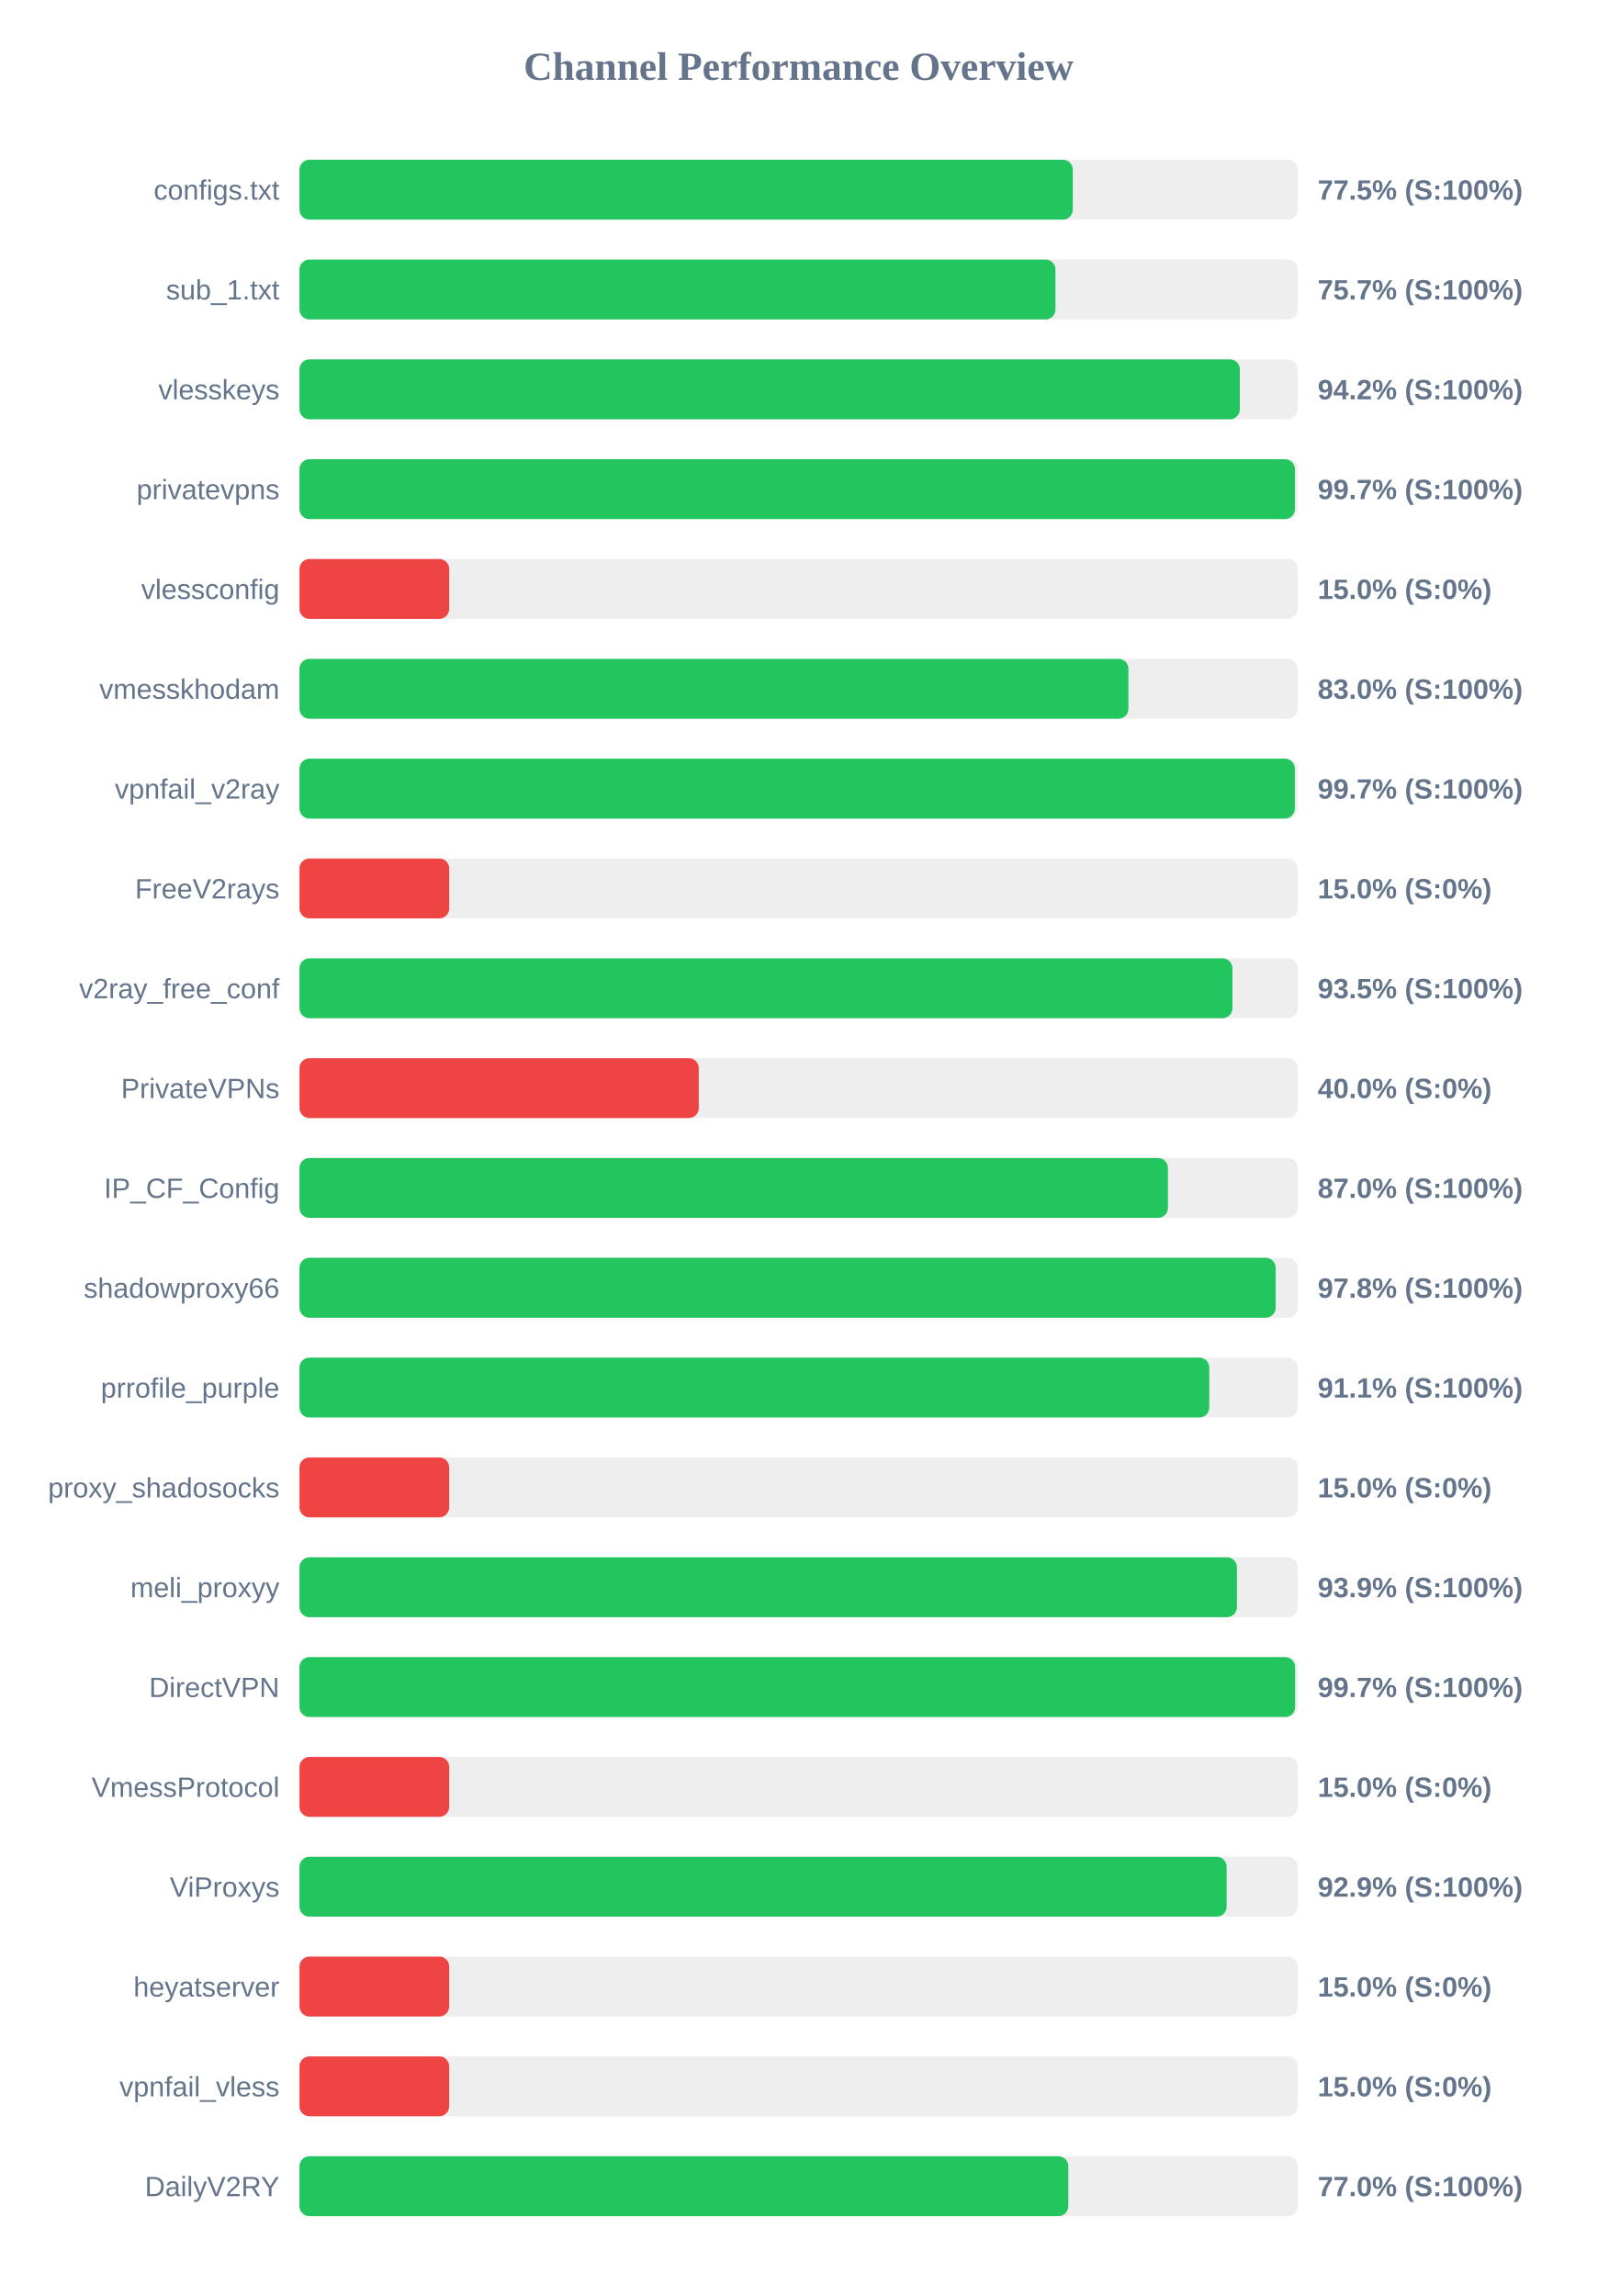
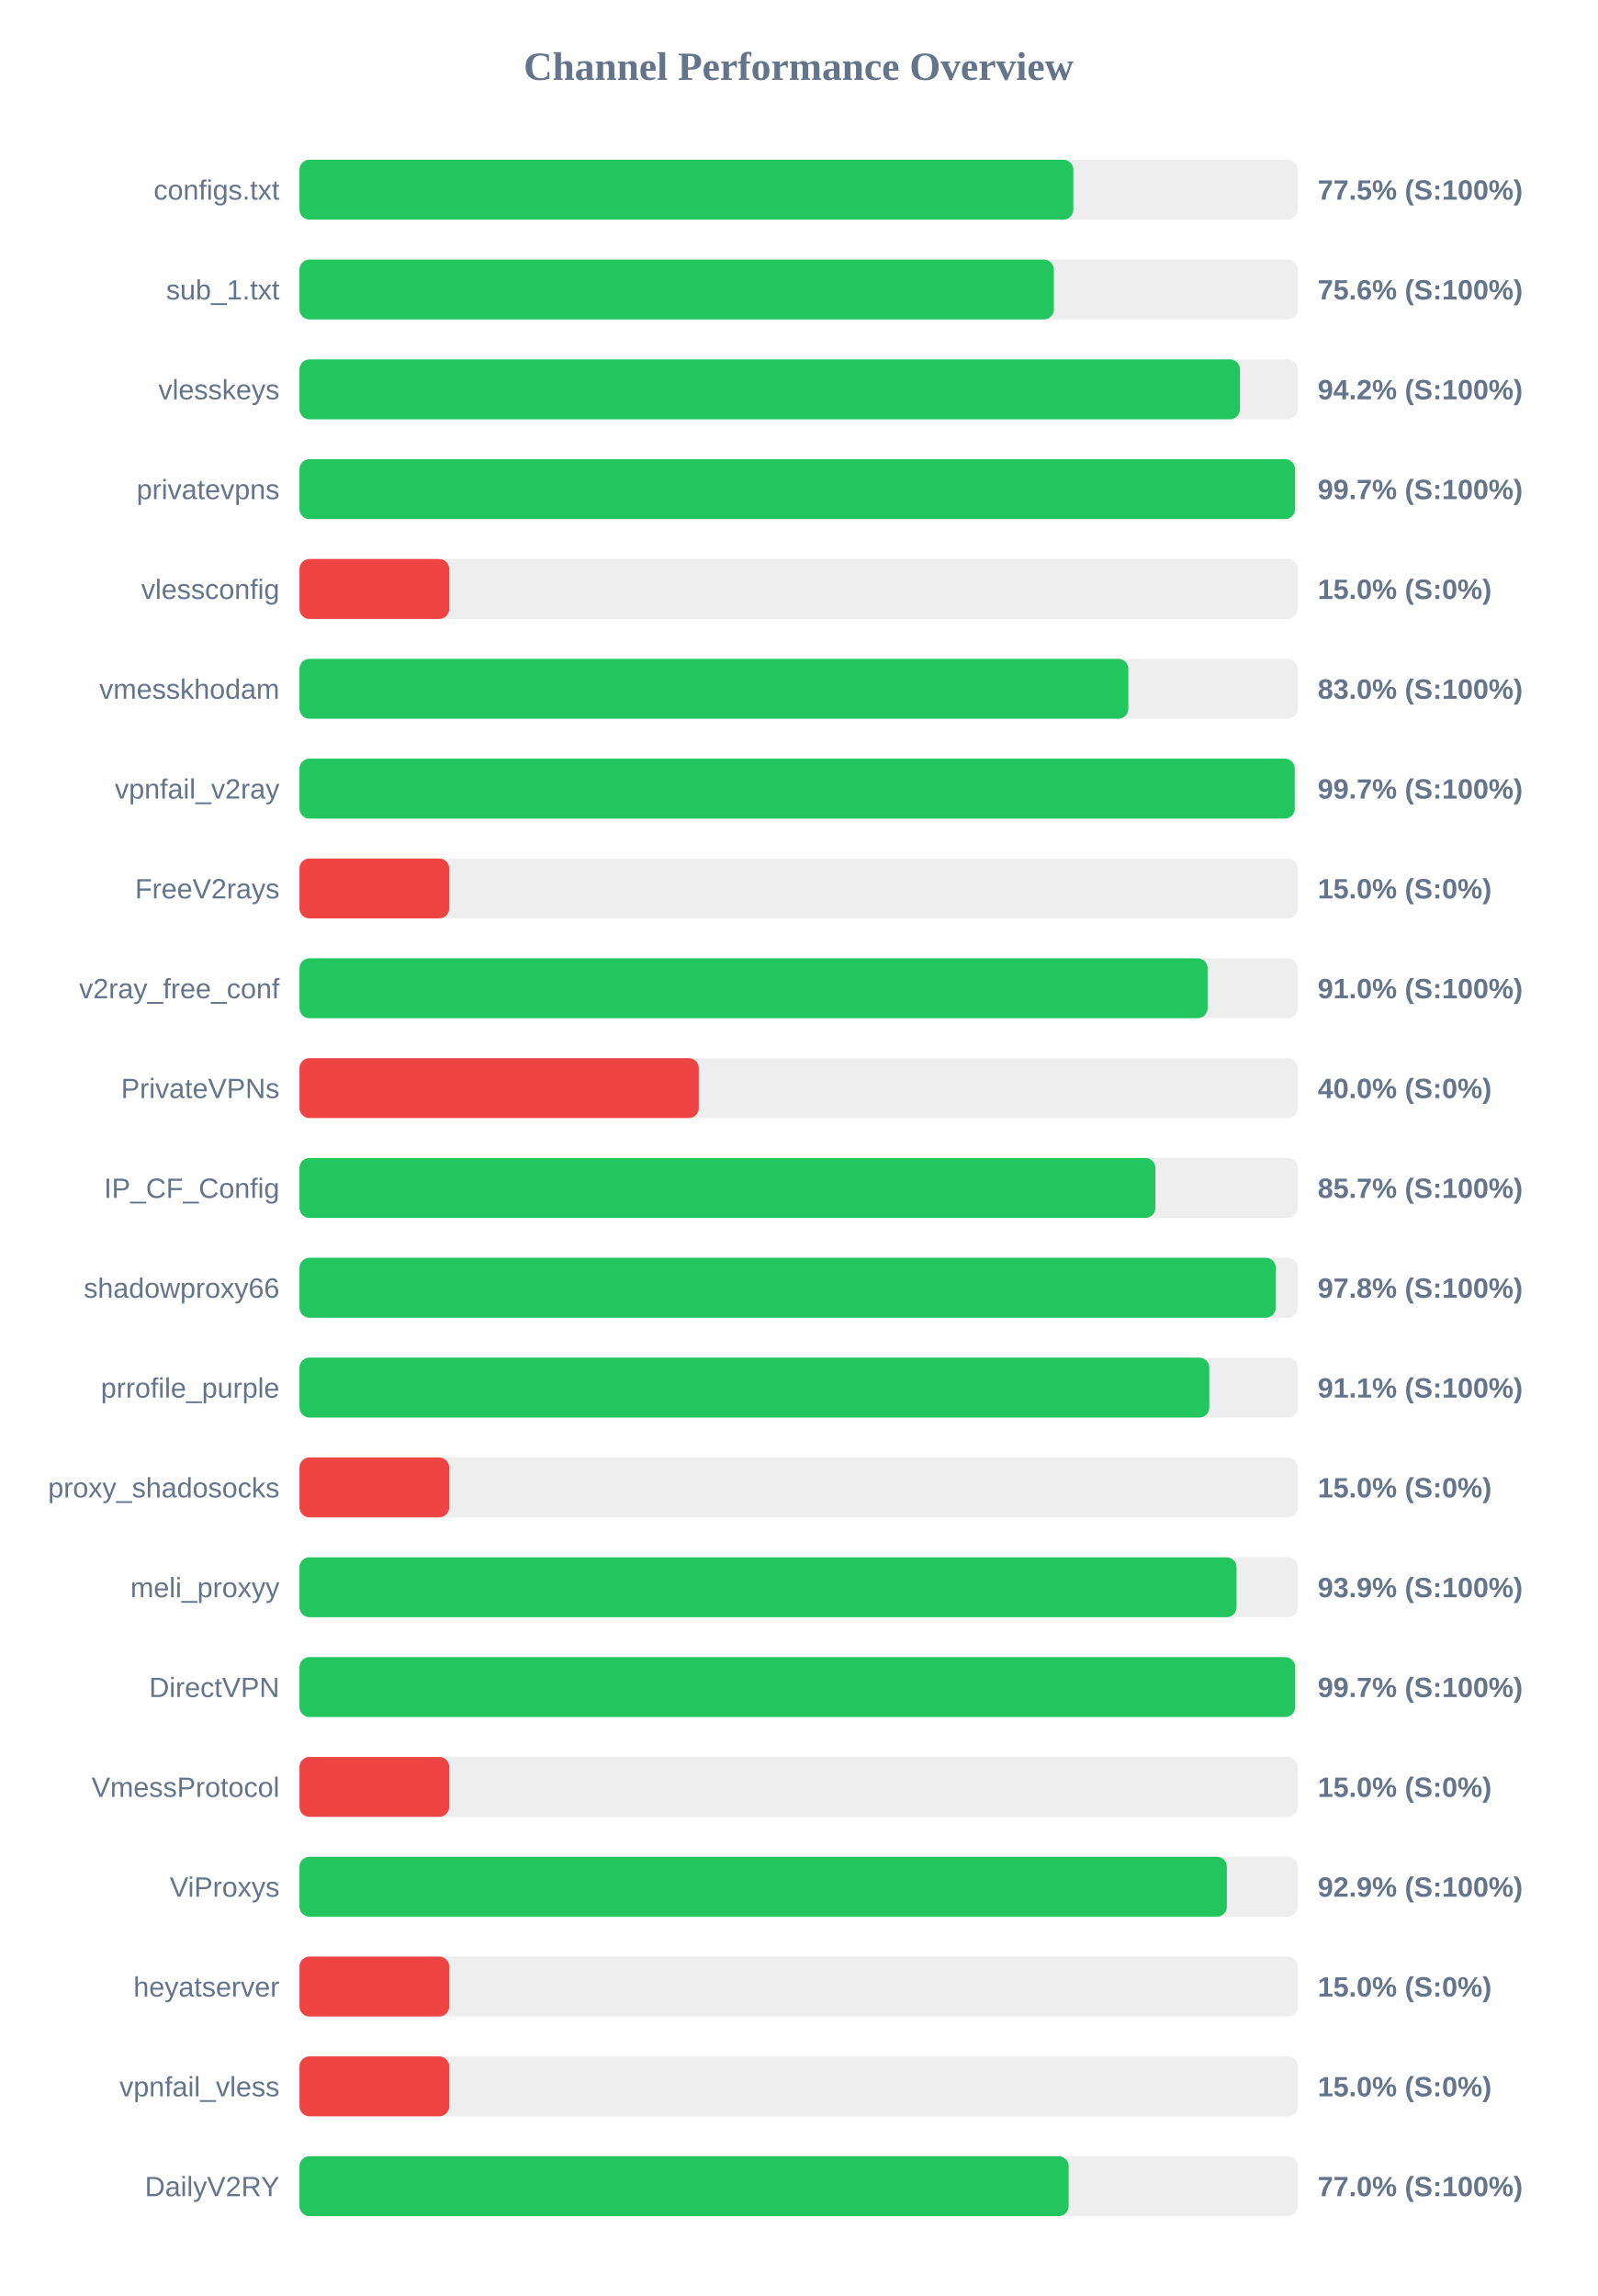
<svg xmlns="http://www.w3.org/2000/svg" width="800" height="1150" version="1.1">
  <style>
        .row { font: 14px Arial; fill: #64748b; }
        .score { font: bold 14px Arial; fill: #64748b; }
    </style>
  <text x="400" y="40" text-anchor="middle" font-size="20px" font-weight="bold" fill="#64748b">Channel Performance Overview</text>
  <rect x="150" y="80" width="500" height="30" fill="#eee" rx="5" />
-   <rect x="150" y="80" width="387.35" height="30" fill="#22c55e" rx="5" />
+   <rect x="150" y="80" width="387.6" height="30" fill="#22c55e" rx="5" />
  <text x="140" y="100" text-anchor="end" class="row">configs.txt</text>
  <text x="660" y="100" text-anchor="start" class="score">77.5% (S:100%)</text>
  <rect x="150" y="130" width="500" height="30" fill="#eee" rx="5" />
-   <rect x="150" y="130" width="378.65" height="30" fill="#22c55e" rx="5" />
+   <rect x="150" y="130" width="377.85" height="30" fill="#22c55e" rx="5" />
  <text x="140" y="150" text-anchor="end" class="row">sub_1.txt</text>
-   <text x="660" y="150" text-anchor="start" class="score">75.7% (S:100%)</text>
+   <text x="660" y="150" text-anchor="start" class="score">75.6% (S:100%)</text>
  <rect x="150" y="180" width="500" height="30" fill="#eee" rx="5" />
-   <rect x="150" y="180" width="471.0" height="30" fill="#22c55e" rx="5" />
+   <rect x="150" y="180" width="471.05" height="30" fill="#22c55e" rx="5" />
  <text x="140" y="200" text-anchor="end" class="row">vlesskeys</text>
  <text x="660" y="200" text-anchor="start" class="score">94.2% (S:100%)</text>
  <rect x="150" y="230" width="500" height="30" fill="#eee" rx="5" />
-   <rect x="150" y="230" width="498.6" height="30" fill="#22c55e" rx="5" />
+   <rect x="150" y="230" width="498.65" height="30" fill="#22c55e" rx="5" />
  <text x="140" y="250" text-anchor="end" class="row">privatevpns</text>
  <text x="660" y="250" text-anchor="start" class="score">99.7% (S:100%)</text>
  <rect x="150" y="280" width="500" height="30" fill="#eee" rx="5" />
  <rect x="150" y="280" width="75.0" height="30" fill="#ef4444" rx="5" />
  <text x="140" y="300" text-anchor="end" class="row">vlessconfig</text>
  <text x="660" y="300" text-anchor="start" class="score">15.0% (S:0%)</text>
  <rect x="150" y="330" width="500" height="30" fill="#eee" rx="5" />
-   <rect x="150" y="330" width="415.2" height="30" fill="#22c55e" rx="5" />
+   <rect x="150" y="330" width="415.15" height="30" fill="#22c55e" rx="5" />
  <text x="140" y="350" text-anchor="end" class="row">vmesskhodam</text>
  <text x="660" y="350" text-anchor="start" class="score">83.0% (S:100%)</text>
  <rect x="150" y="380" width="500" height="30" fill="#eee" rx="5" />
-   <rect x="150" y="380" width="498.55" height="30" fill="#22c55e" rx="5" />
+   <rect x="150" y="380" width="498.5" height="30" fill="#22c55e" rx="5" />
  <text x="140" y="400" text-anchor="end" class="row">vpnfail_v2ray</text>
  <text x="660" y="400" text-anchor="start" class="score">99.7% (S:100%)</text>
  <rect x="150" y="430" width="500" height="30" fill="#eee" rx="5" />
  <rect x="150" y="430" width="75.0" height="30" fill="#ef4444" rx="5" />
  <text x="140" y="450" text-anchor="end" class="row">FreeV2rays</text>
  <text x="660" y="450" text-anchor="start" class="score">15.0% (S:0%)</text>
  <rect x="150" y="480" width="500" height="30" fill="#eee" rx="5" />
-   <rect x="150" y="480" width="467.3" height="30" fill="#22c55e" rx="5" />
+   <rect x="150" y="480" width="454.85" height="30" fill="#22c55e" rx="5" />
  <text x="140" y="500" text-anchor="end" class="row">v2ray_free_conf</text>
-   <text x="660" y="500" text-anchor="start" class="score">93.5% (S:100%)</text>
+   <text x="660" y="500" text-anchor="start" class="score">91.0% (S:100%)</text>
  <rect x="150" y="530" width="500" height="30" fill="#eee" rx="5" />
  <rect x="150" y="530" width="200.0" height="30" fill="#ef4444" rx="5" />
  <text x="140" y="550" text-anchor="end" class="row">PrivateVPNs</text>
  <text x="660" y="550" text-anchor="start" class="score">40.0% (S:0%)</text>
  <rect x="150" y="580" width="500" height="30" fill="#eee" rx="5" />
-   <rect x="150" y="580" width="435.0" height="30" fill="#22c55e" rx="5" />
+   <rect x="150" y="580" width="428.7" height="30" fill="#22c55e" rx="5" />
  <text x="140" y="600" text-anchor="end" class="row">IP_CF_Config</text>
-   <text x="660" y="600" text-anchor="start" class="score">87.0% (S:100%)</text>
+   <text x="660" y="600" text-anchor="start" class="score">85.7% (S:100%)</text>
  <rect x="150" y="630" width="500" height="30" fill="#eee" rx="5" />
-   <rect x="150" y="630" width="488.95" height="30" fill="#22c55e" rx="5" />
+   <rect x="150" y="630" width="489.0" height="30" fill="#22c55e" rx="5" />
  <text x="140" y="650" text-anchor="end" class="row">shadowproxy66</text>
  <text x="660" y="650" text-anchor="start" class="score">97.8% (S:100%)</text>
  <rect x="150" y="680" width="500" height="30" fill="#eee" rx="5" />
  <rect x="150" y="680" width="455.7" height="30" fill="#22c55e" rx="5" />
  <text x="140" y="700" text-anchor="end" class="row">prrofile_purple</text>
  <text x="660" y="700" text-anchor="start" class="score">91.1% (S:100%)</text>
  <rect x="150" y="730" width="500" height="30" fill="#eee" rx="5" />
  <rect x="150" y="730" width="75.0" height="30" fill="#ef4444" rx="5" />
  <text x="140" y="750" text-anchor="end" class="row">proxy_shadosocks</text>
  <text x="660" y="750" text-anchor="start" class="score">15.0% (S:0%)</text>
  <rect x="150" y="780" width="500" height="30" fill="#eee" rx="5" />
-   <rect x="150" y="780" width="469.55" height="30" fill="#22c55e" rx="5" />
+   <rect x="150" y="780" width="469.35" height="30" fill="#22c55e" rx="5" />
  <text x="140" y="800" text-anchor="end" class="row">meli_proxyy</text>
  <text x="660" y="800" text-anchor="start" class="score">93.9% (S:100%)</text>
  <rect x="150" y="830" width="500" height="30" fill="#eee" rx="5" />
  <rect x="150" y="830" width="498.7" height="30" fill="#22c55e" rx="5" />
  <text x="140" y="850" text-anchor="end" class="row">DirectVPN</text>
  <text x="660" y="850" text-anchor="start" class="score">99.7% (S:100%)</text>
  <rect x="150" y="880" width="500" height="30" fill="#eee" rx="5" />
  <rect x="150" y="880" width="75.0" height="30" fill="#ef4444" rx="5" />
  <text x="140" y="900" text-anchor="end" class="row">VmessProtocol</text>
  <text x="660" y="900" text-anchor="start" class="score">15.0% (S:0%)</text>
  <rect x="150" y="930" width="500" height="30" fill="#eee" rx="5" />
-   <rect x="150" y="930" width="464.4" height="30" fill="#22c55e" rx="5" />
+   <rect x="150" y="930" width="464.5" height="30" fill="#22c55e" rx="5" />
  <text x="140" y="950" text-anchor="end" class="row">ViProxys</text>
  <text x="660" y="950" text-anchor="start" class="score">92.9% (S:100%)</text>
  <rect x="150" y="980" width="500" height="30" fill="#eee" rx="5" />
  <rect x="150" y="980" width="75.0" height="30" fill="#ef4444" rx="5" />
  <text x="140" y="1000" text-anchor="end" class="row">heyatserver</text>
  <text x="660" y="1000" text-anchor="start" class="score">15.0% (S:0%)</text>
  <rect x="150" y="1030" width="500" height="30" fill="#eee" rx="5" />
  <rect x="150" y="1030" width="75.0" height="30" fill="#ef4444" rx="5" />
  <text x="140" y="1050" text-anchor="end" class="row">vpnfail_vless</text>
  <text x="660" y="1050" text-anchor="start" class="score">15.0% (S:0%)</text>
  <rect x="150" y="1080" width="500" height="30" fill="#eee" rx="5" />
-   <rect x="150" y="1080" width="385.1" height="30" fill="#22c55e" rx="5" />
+   <rect x="150" y="1080" width="385.25" height="30" fill="#22c55e" rx="5" />
  <text x="140" y="1100" text-anchor="end" class="row">DailyV2RY</text>
  <text x="660" y="1100" text-anchor="start" class="score">77.0% (S:100%)</text>
</svg>
